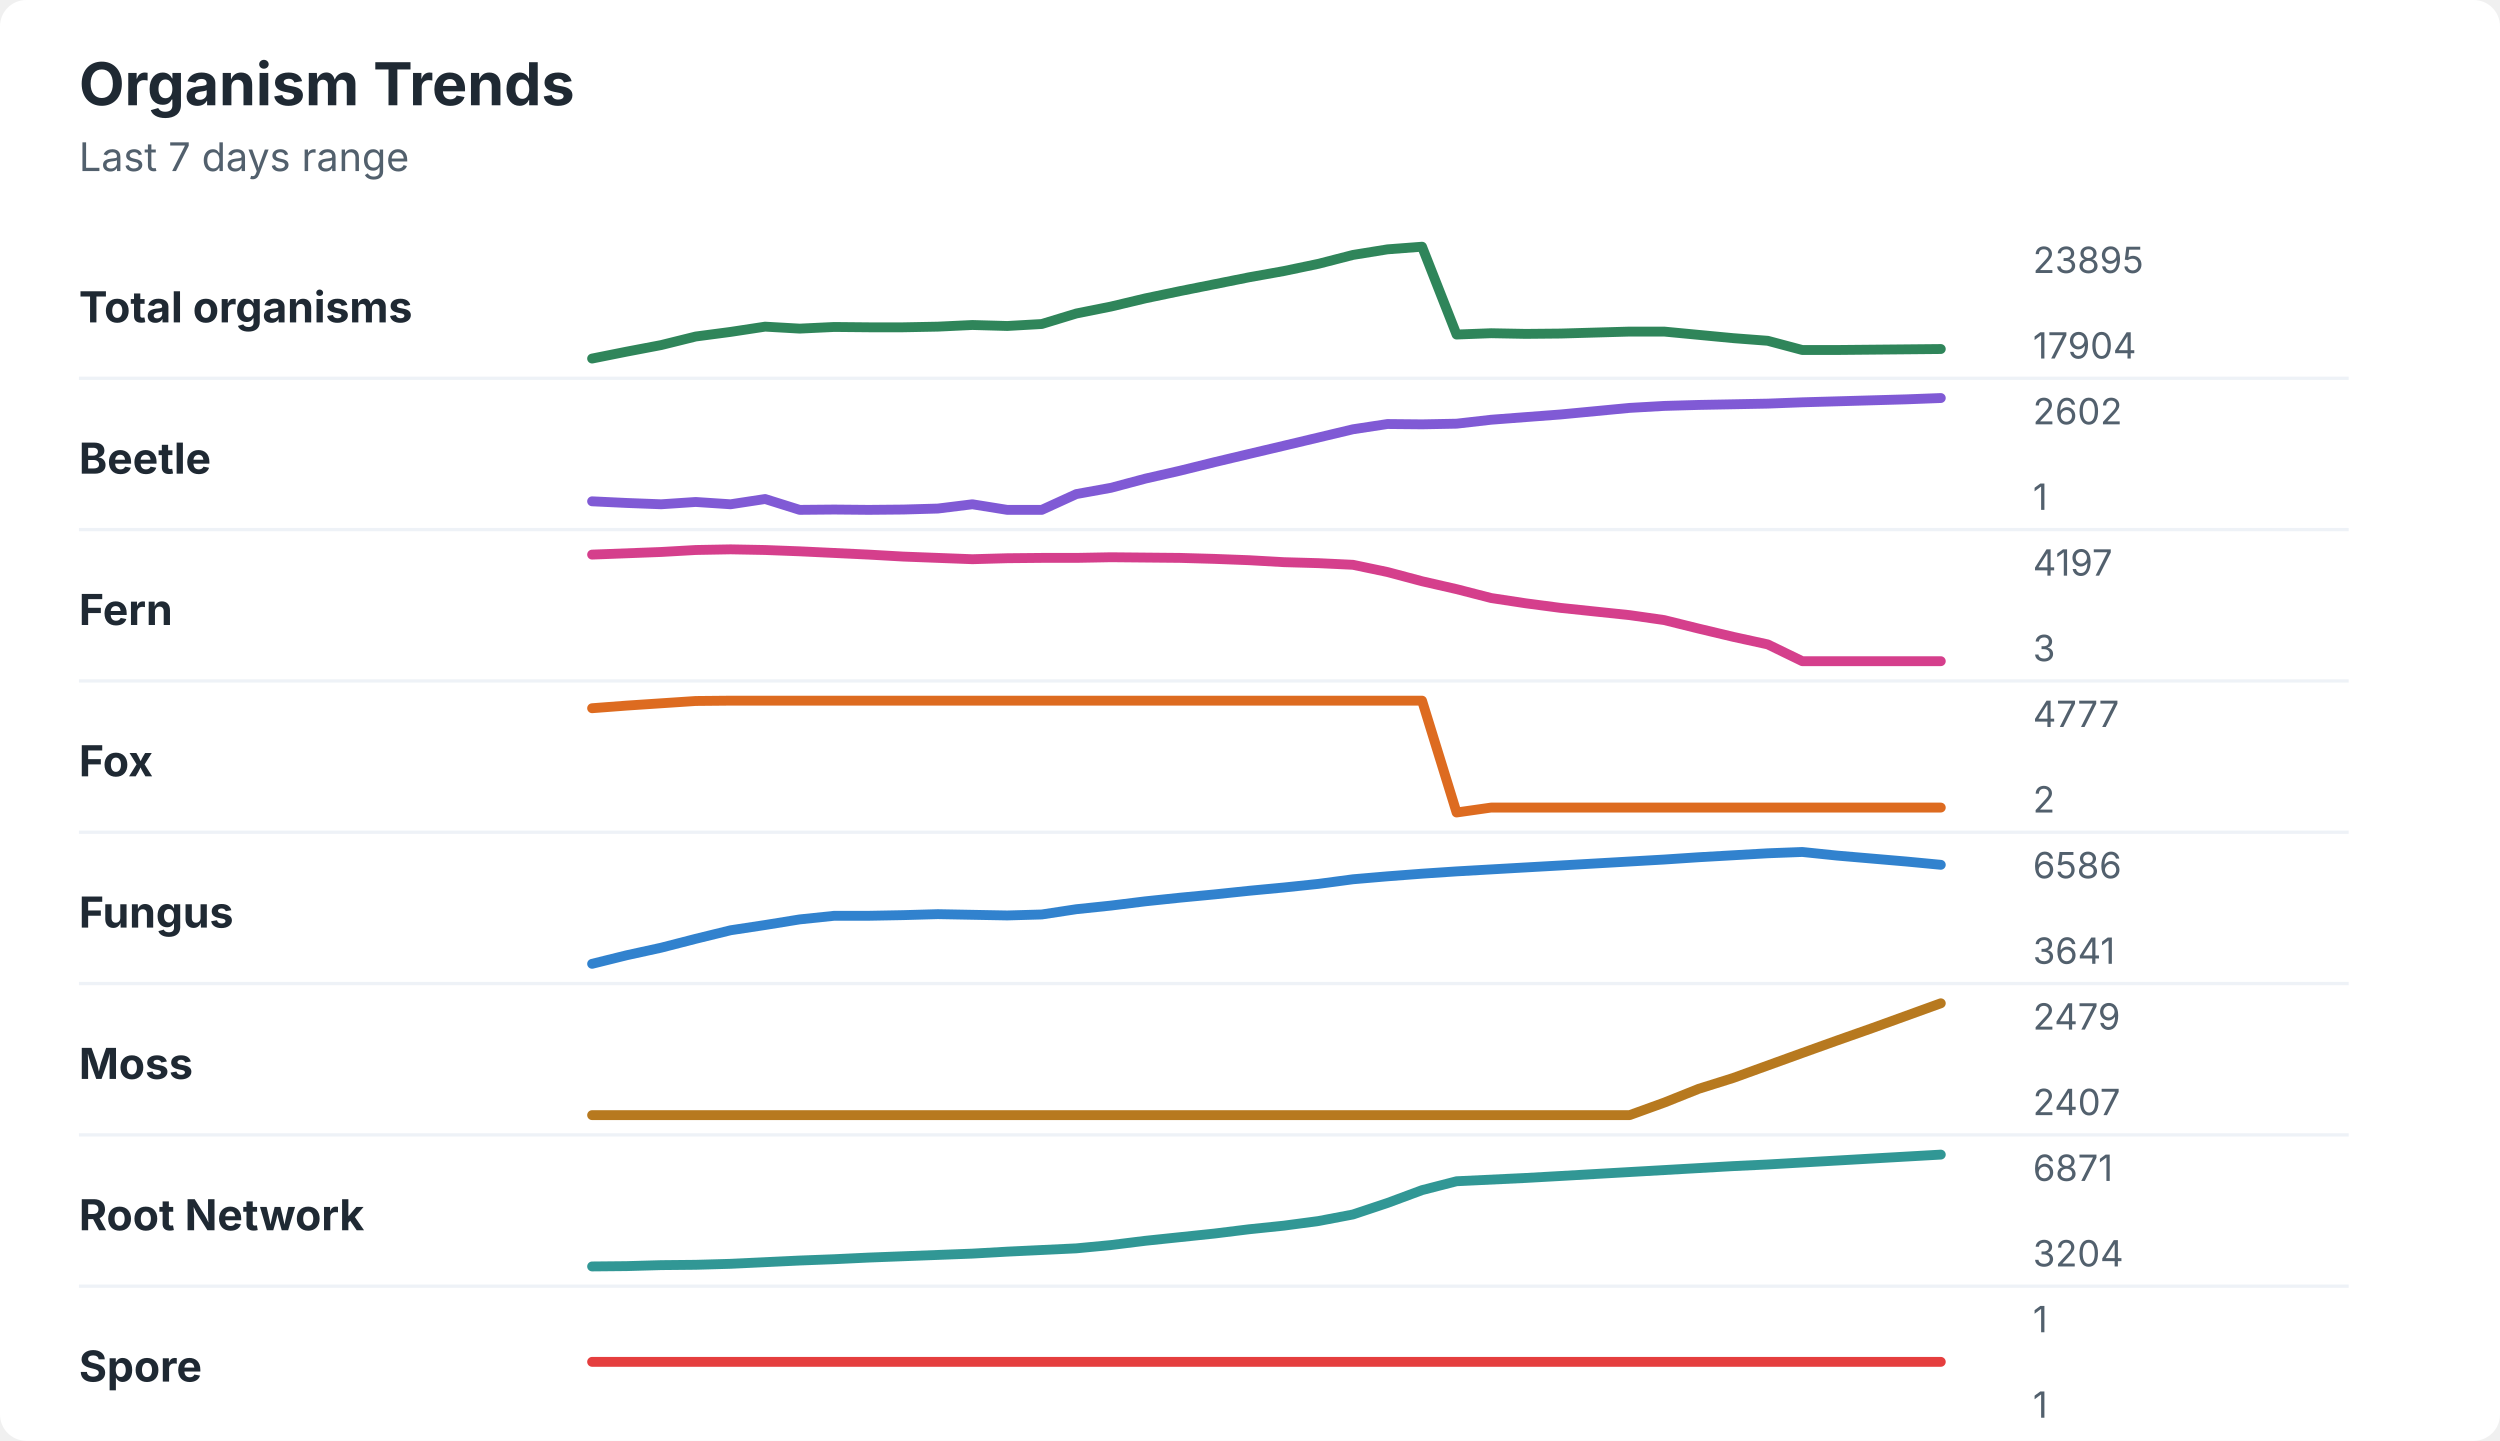
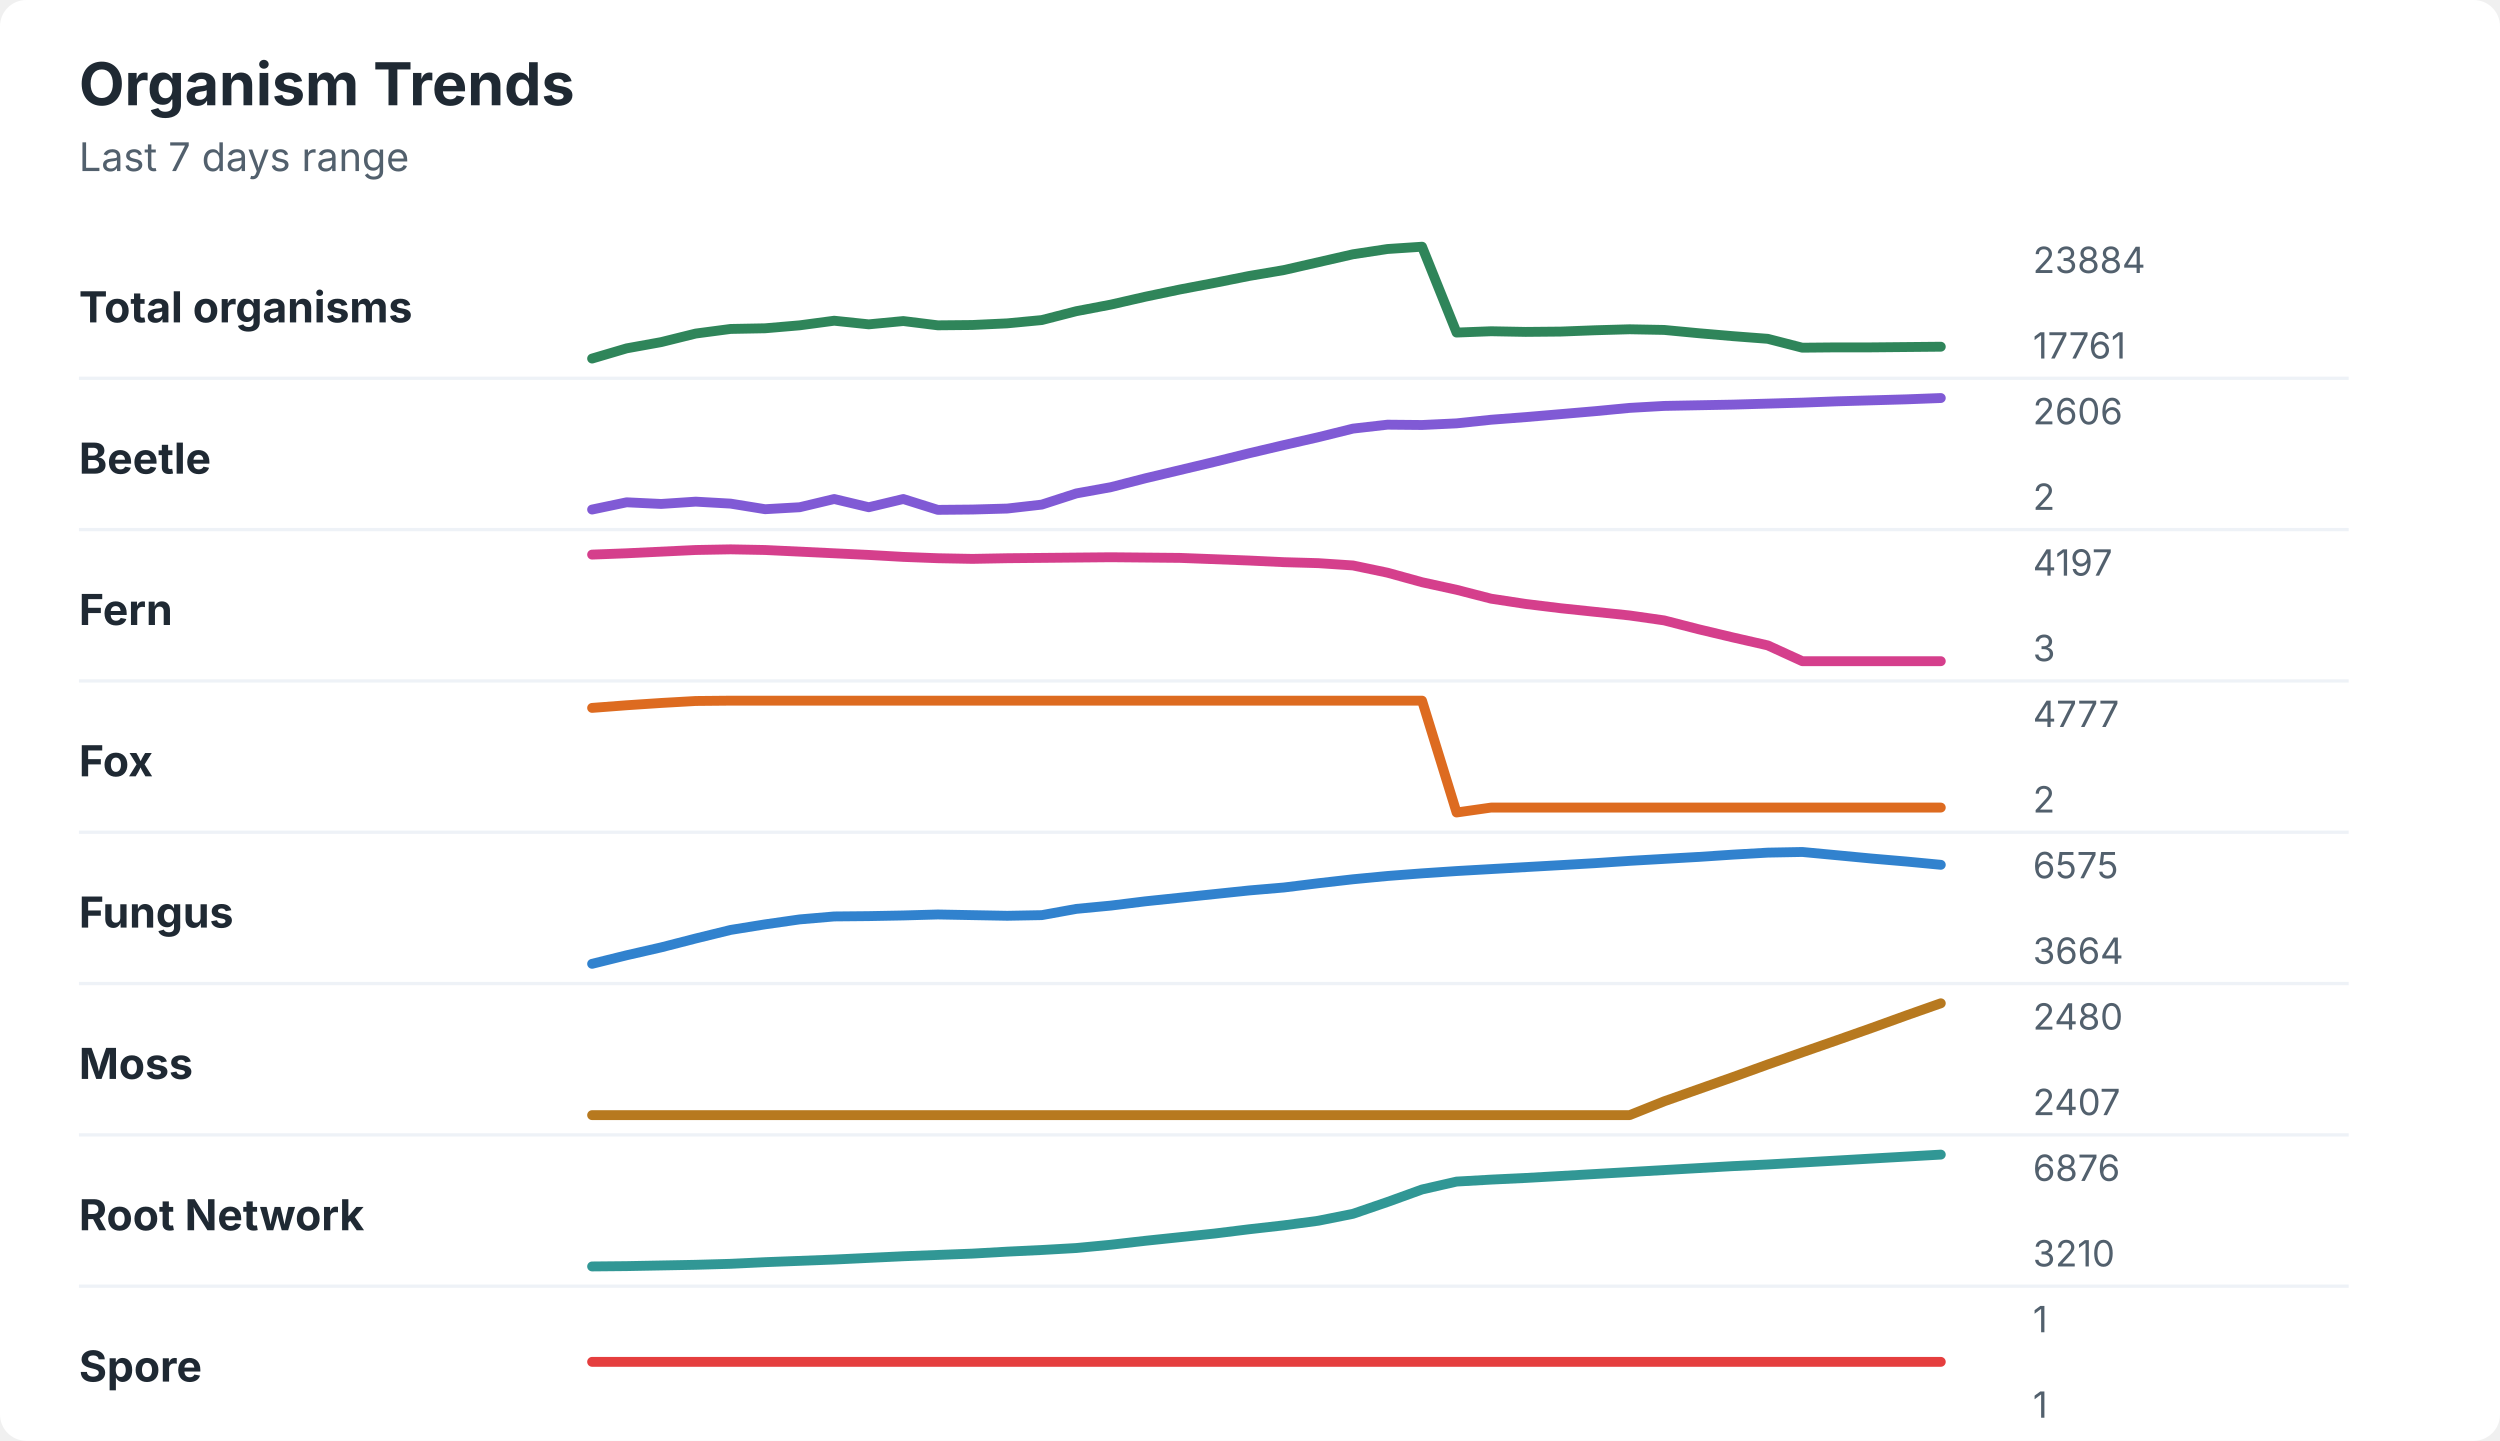
<svg xmlns="http://www.w3.org/2000/svg" width="760" height="438" viewBox="0 0 760 438" role="img" aria-labelledby="title desc">
  <rect width="760" height="438" rx="8" fill="#ffffff" />
  <style>
    text { font-family: -apple-system, BlinkMacSystemFont, "Segoe UI", sans-serif; }
    .title { font-size: 18px; font-weight: 700; fill: #1f2933; }
    .subtitle { font-size: 12px; fill: #52606d; }
    .label { font-size: 13px; font-weight: 650; fill: #1f2933; }
    .axis-value { font-size: 11px; fill: #52606d; }
    .separator { stroke: #eef2f7; stroke-width: 1; }
  </style>
  <text x="24" y="32" class="title">Organism Trends</text>
  <text x="24" y="52" class="subtitle">Last 7 days range</text>
  <text x="24" y="98" class="label">Total organisms</text>
-   <polyline points="180.0,109.0 190.5,106.9 201.0,104.9 211.5,102.3 222.1,100.9 232.6,99.3 243.1,99.9 253.6,99.4 264.1,99.5 274.6,99.5 285.1,99.3 295.6,98.8 306.2,99.1 316.7,98.5 327.2,95.3 337.7,93.2 348.2,90.7 358.7,88.5 369.2,86.4 379.7,84.3 390.3,82.4 400.8,80.2 411.3,77.5 421.8,75.8 432.3,75.0 442.8,101.7 453.3,101.3 463.8,101.5 474.4,101.4 484.9,101.1 495.4,100.8 505.9,100.8 516.4,101.8 526.9,102.8 537.4,103.6 547.9,106.4 558.5,106.4 569.0,106.3 579.5,106.2 590.0,106.1 " fill="none" stroke="#2f855a" stroke-width="3" stroke-linecap="round" stroke-linejoin="round" />
-   <text x="618" y="83" class="axis-value">23895</text>
-   <text x="618" y="109" class="axis-value">17904</text>
+   <polyline points="180.0,109.0 190.5,105.9 201.0,104.0 211.5,101.4 222.1,100.0 232.6,99.8 243.1,98.9 253.6,97.5 264.1,98.6 274.6,97.6 285.1,98.9 295.6,98.8 306.2,98.3 316.7,97.3 327.2,94.6 337.7,92.6 348.2,90.2 358.7,88.0 369.2,86.0 379.7,83.9 390.3,82.1 400.8,79.7 411.3,77.3 421.8,75.7 432.3,75.0 442.8,101.1 453.3,100.7 463.8,100.9 474.4,100.8 484.9,100.4 495.4,100.1 505.9,100.3 516.4,101.3 526.9,102.2 537.4,103.0 547.9,105.7 558.5,105.6 569.0,105.6 579.5,105.5 590.0,105.4 " fill="none" stroke="#2f855a" stroke-width="3" stroke-linecap="round" stroke-linejoin="round" />
+   <text x="618" y="83" class="axis-value">23884</text>
+   <text x="618" y="109" class="axis-value">17761</text>
  <line x1="24" y1="115.0" x2="714" y2="115.0" class="separator" />
  <text x="24" y="144" class="label">Beetle</text>
-   <polyline points="180.0,152.4 190.5,152.9 201.0,153.3 211.5,152.6 222.1,153.3 232.6,151.7 243.1,155.0 253.6,154.9 264.1,155.0 274.6,154.9 285.1,154.6 295.6,153.3 306.2,155.0 316.7,155.0 327.2,150.2 337.7,148.3 348.2,145.5 358.7,143.1 369.2,140.5 379.7,138.0 390.3,135.5 400.8,133.0 411.3,130.5 421.8,128.9 432.3,129.0 442.8,128.8 453.3,127.6 463.8,126.8 474.4,126.0 484.9,125.0 495.4,124.0 505.9,123.4 516.4,123.1 526.9,122.9 537.4,122.7 547.9,122.3 558.5,122.0 569.0,121.7 579.5,121.4 590.0,121.0 " fill="none" stroke="#805ad5" stroke-width="3" stroke-linecap="round" stroke-linejoin="round" />
-   <text x="618" y="129" class="axis-value">2602</text>
-   <text x="618" y="155" class="axis-value">1</text>
+   <polyline points="180.0,154.9 190.5,152.7 201.0,153.2 211.5,152.5 222.1,153.1 232.6,154.8 243.1,154.2 253.6,151.7 264.1,154.2 274.6,151.7 285.1,155.0 295.6,154.9 306.2,154.6 316.7,153.4 327.2,150.0 337.7,148.1 348.2,145.4 358.7,142.9 369.2,140.4 379.7,137.8 390.3,135.3 400.8,132.9 411.3,130.3 421.8,129.1 432.3,129.2 442.8,128.7 453.3,127.6 463.8,126.8 474.4,125.9 484.9,125.0 495.4,124.0 505.9,123.4 516.4,123.2 526.9,123.0 537.4,122.7 547.9,122.4 558.5,122.0 569.0,121.7 579.5,121.4 590.0,121.0 " fill="none" stroke="#805ad5" stroke-width="3" stroke-linecap="round" stroke-linejoin="round" />
+   <text x="618" y="129" class="axis-value">2606</text>
+   <text x="618" y="155" class="axis-value">2</text>
  <line x1="24" y1="161.0" x2="714" y2="161.0" class="separator" />
  <text x="24" y="190" class="label">Fern</text>
-   <polyline points="180.0,168.6 190.5,168.2 201.0,167.8 211.5,167.2 222.1,167.0 232.6,167.2 243.1,167.6 253.6,168.1 264.1,168.6 274.6,169.2 285.1,169.6 295.6,170.0 306.2,169.7 316.7,169.6 327.2,169.6 337.7,169.4 348.2,169.5 358.7,169.6 369.2,169.9 379.7,170.3 390.3,170.9 400.8,171.2 411.3,171.7 421.8,173.9 432.3,176.7 442.8,179.1 453.3,181.8 463.8,183.4 474.4,184.8 484.9,185.9 495.4,187.0 505.9,188.5 516.4,191.1 526.9,193.6 537.4,195.9 547.9,201.0 558.5,201.0 569.0,201.0 579.5,201.0 590.0,201.0 " fill="none" stroke="#d53f8c" stroke-width="3" stroke-linecap="round" stroke-linejoin="round" />
+   <polyline points="180.0,168.6 190.5,168.2 201.0,167.7 211.5,167.2 222.1,167.0 232.6,167.2 243.1,167.7 253.6,168.2 264.1,168.7 274.6,169.3 285.1,169.7 295.6,169.9 306.2,169.7 316.7,169.6 327.2,169.5 337.7,169.4 348.2,169.5 358.7,169.6 369.2,170.0 379.7,170.4 390.3,170.9 400.8,171.2 411.3,171.9 421.8,174.1 432.3,177.0 442.8,179.3 453.3,182.0 463.8,183.6 474.4,184.9 484.9,186.0 495.4,187.1 505.9,188.6 516.4,191.3 526.9,193.8 537.4,196.2 547.9,201.0 558.5,201.0 569.0,201.0 579.5,201.0 590.0,201.0 " fill="none" stroke="#d53f8c" stroke-width="3" stroke-linecap="round" stroke-linejoin="round" />
  <text x="618" y="175" class="axis-value">4197</text>
  <text x="618" y="201" class="axis-value">3</text>
  <line x1="24" y1="207.0" x2="714" y2="207.0" class="separator" />
  <text x="24" y="236" class="label">Fox</text>
-   <polyline points="180.0,215.3 190.5,214.5 201.0,213.8 211.5,213.1 222.1,213.0 232.6,213.0 243.1,213.0 253.6,213.0 264.1,213.0 274.6,213.0 285.1,213.0 295.6,213.0 306.2,213.0 316.7,213.0 327.2,213.0 337.7,213.0 348.2,213.0 358.7,213.0 369.2,213.0 379.7,213.0 390.3,213.0 400.8,213.0 411.3,213.0 421.8,213.0 432.3,213.0 442.8,247.0 453.3,245.5 463.8,245.5 474.4,245.5 484.9,245.5 495.4,245.5 505.9,245.5 516.4,245.5 526.9,245.5 537.4,245.5 547.9,245.5 558.5,245.5 569.0,245.5 579.5,245.5 590.0,245.5 " fill="none" stroke="#dd6b20" stroke-width="3" stroke-linecap="round" stroke-linejoin="round" />
+   <polyline points="180.0,215.2 190.5,214.4 201.0,213.7 211.5,213.1 222.1,213.0 232.6,213.0 243.1,213.0 253.6,213.0 264.1,213.0 274.6,213.0 285.1,213.0 295.6,213.0 306.2,213.0 316.7,213.0 327.2,213.0 337.7,213.0 348.2,213.0 358.7,213.0 369.2,213.0 379.7,213.0 390.3,213.0 400.8,213.0 411.3,213.0 421.8,213.0 432.3,213.0 442.8,247.0 453.3,245.5 463.8,245.5 474.4,245.5 484.9,245.5 495.4,245.5 505.9,245.5 516.4,245.5 526.9,245.5 537.4,245.5 547.9,245.5 558.5,245.5 569.0,245.5 579.5,245.5 590.0,245.5 " fill="none" stroke="#dd6b20" stroke-width="3" stroke-linecap="round" stroke-linejoin="round" />
  <text x="618" y="221" class="axis-value">4777</text>
  <text x="618" y="247" class="axis-value">2</text>
  <line x1="24" y1="253.0" x2="714" y2="253.0" class="separator" />
  <text x="24" y="282" class="label">Fungus</text>
-   <polyline points="180.0,293.0 190.5,290.4 201.0,288.1 211.5,285.4 222.1,282.8 232.6,281.2 243.1,279.5 253.6,278.4 264.1,278.4 274.6,278.2 285.1,277.9 295.6,278.1 306.2,278.3 316.7,278.0 327.2,276.4 337.7,275.3 348.2,274.0 358.7,272.9 369.2,271.9 379.7,270.8 390.3,269.8 400.8,268.7 411.3,267.3 421.8,266.4 432.3,265.6 442.8,264.9 453.3,264.3 463.8,263.7 474.4,263.1 484.9,262.5 495.4,261.9 505.9,261.3 516.4,260.6 526.9,260.0 537.4,259.4 547.9,259.0 558.5,260.1 569.0,261.0 579.5,261.9 590.0,262.9 " fill="none" stroke="#3182ce" stroke-width="3" stroke-linecap="round" stroke-linejoin="round" />
-   <text x="618" y="267" class="axis-value">6586</text>
-   <text x="618" y="293" class="axis-value">3641</text>
+   <polyline points="180.0,293.0 190.5,290.4 201.0,288.0 211.5,285.3 222.1,282.7 232.6,281.0 243.1,279.5 253.6,278.6 264.1,278.5 274.6,278.3 285.1,278.0 295.6,278.2 306.2,278.4 316.7,278.2 327.2,276.3 337.7,275.3 348.2,274.0 358.7,272.9 369.2,271.8 379.7,270.7 390.3,269.8 400.8,268.5 411.3,267.3 421.8,266.3 432.3,265.5 442.8,264.8 453.3,264.2 463.8,263.6 474.4,263.0 484.9,262.4 495.4,261.7 505.9,261.1 516.4,260.5 526.9,259.8 537.4,259.2 547.9,259.0 558.5,260.0 569.0,261.0 579.5,261.9 590.0,262.9 " fill="none" stroke="#3182ce" stroke-width="3" stroke-linecap="round" stroke-linejoin="round" />
+   <text x="618" y="267" class="axis-value">6575</text>
+   <text x="618" y="293" class="axis-value">3664</text>
  <line x1="24" y1="299.0" x2="714" y2="299.0" class="separator" />
  <text x="24" y="328" class="label">Moss</text>
-   <polyline points="180.0,339.0 190.5,339.0 201.0,339.0 211.5,339.0 222.1,339.0 232.6,339.0 243.1,339.0 253.6,339.0 264.1,339.0 274.6,339.0 285.1,339.0 295.6,339.0 306.2,339.0 316.7,339.0 327.2,339.0 337.7,339.0 348.2,339.0 358.7,339.0 369.2,339.0 379.7,339.0 390.3,339.0 400.8,339.0 411.3,339.0 421.8,339.0 432.3,339.0 442.8,339.0 453.3,339.0 463.8,339.0 474.4,339.0 484.9,339.0 495.4,339.0 505.9,335.2 516.4,331.0 526.9,327.7 537.4,323.9 547.9,320.1 558.5,316.3 569.0,312.6 579.5,308.8 590.0,305.0 " fill="none" stroke="#b7791f" stroke-width="3" stroke-linecap="round" stroke-linejoin="round" />
-   <text x="618" y="313" class="axis-value">2479</text>
+   <polyline points="180.0,339.0 190.5,339.0 201.0,339.0 211.5,339.0 222.1,339.0 232.6,339.0 243.1,339.0 253.6,339.0 264.1,339.0 274.6,339.0 285.1,339.0 295.6,339.0 306.2,339.0 316.7,339.0 327.2,339.0 337.7,339.0 348.2,339.0 358.7,339.0 369.2,339.0 379.7,339.0 390.3,339.0 400.8,339.0 411.3,339.0 421.8,339.0 432.3,339.0 442.8,339.0 453.3,339.0 463.8,339.0 474.4,339.0 484.9,339.0 495.4,339.0 505.9,334.8 516.4,331.1 526.9,327.4 537.4,323.6 547.9,319.9 558.5,316.2 569.0,312.5 579.5,308.7 590.0,305.0 " fill="none" stroke="#b7791f" stroke-width="3" stroke-linecap="round" stroke-linejoin="round" />
+   <text x="618" y="313" class="axis-value">2480</text>
  <text x="618" y="339" class="axis-value">2407</text>
  <line x1="24" y1="345.0" x2="714" y2="345.0" class="separator" />
  <text x="24" y="374" class="label">Root Network</text>
-   <polyline points="180.0,385.0 190.5,384.9 201.0,384.6 211.5,384.5 222.1,384.2 232.6,383.7 243.1,383.2 253.6,382.8 264.1,382.3 274.6,381.9 285.1,381.5 295.6,381.1 306.2,380.5 316.7,380.0 327.2,379.5 337.7,378.5 348.2,377.2 358.7,376.1 369.2,375.0 379.7,373.7 390.3,372.6 400.8,371.2 411.3,369.2 421.8,365.7 432.3,361.8 442.8,359.1 453.3,358.6 463.8,358.1 474.4,357.5 484.9,356.9 495.4,356.3 505.9,355.7 516.4,355.1 526.9,354.5 537.4,354.0 547.9,353.4 558.5,352.8 569.0,352.2 579.5,351.6 590.0,351.0 " fill="none" stroke="#319795" stroke-width="3" stroke-linecap="round" stroke-linejoin="round" />
-   <text x="618" y="359" class="axis-value">6871</text>
-   <text x="618" y="385" class="axis-value">3204</text>
+   <polyline points="180.0,385.0 190.5,384.9 201.0,384.7 211.5,384.5 222.1,384.2 232.6,383.7 243.1,383.3 253.6,382.9 264.1,382.4 274.6,381.9 285.1,381.5 295.6,381.1 306.2,380.5 316.7,380.0 327.2,379.4 337.7,378.4 348.2,377.2 358.7,376.1 369.2,375.0 379.7,373.7 390.3,372.5 400.8,371.1 411.3,369.0 421.8,365.4 432.3,361.6 442.8,359.2 453.3,358.6 463.8,358.1 474.4,357.5 484.9,356.9 495.4,356.3 505.9,355.7 516.4,355.1 526.9,354.5 537.4,354.0 547.9,353.4 558.5,352.8 569.0,352.2 579.5,351.6 590.0,351.0 " fill="none" stroke="#319795" stroke-width="3" stroke-linecap="round" stroke-linejoin="round" />
+   <text x="618" y="359" class="axis-value">6876</text>
+   <text x="618" y="385" class="axis-value">3210</text>
  <line x1="24" y1="391.0" x2="714" y2="391.0" class="separator" />
  <text x="24" y="420" class="label">Spore</text>
  <polyline points="180.0,414.0 190.5,414.0 201.0,414.0 211.5,414.0 222.1,414.0 232.6,414.0 243.1,414.0 253.6,414.0 264.1,414.0 274.6,414.0 285.1,414.0 295.6,414.0 306.2,414.0 316.7,414.0 327.2,414.0 337.7,414.0 348.2,414.0 358.7,414.0 369.2,414.0 379.7,414.0 390.3,414.0 400.8,414.0 411.3,414.0 421.8,414.0 432.3,414.0 442.8,414.0 453.3,414.0 463.8,414.0 474.4,414.0 484.9,414.0 495.4,414.0 505.9,414.0 516.4,414.0 526.9,414.0 537.4,414.0 547.9,414.0 558.5,414.0 569.0,414.0 579.5,414.0 590.0,414.0 " fill="none" stroke="#e53e3e" stroke-width="3" stroke-linecap="round" stroke-linejoin="round" />
  <text x="618" y="405" class="axis-value">1</text>
  <text x="618" y="431" class="axis-value">1</text>
</svg>
